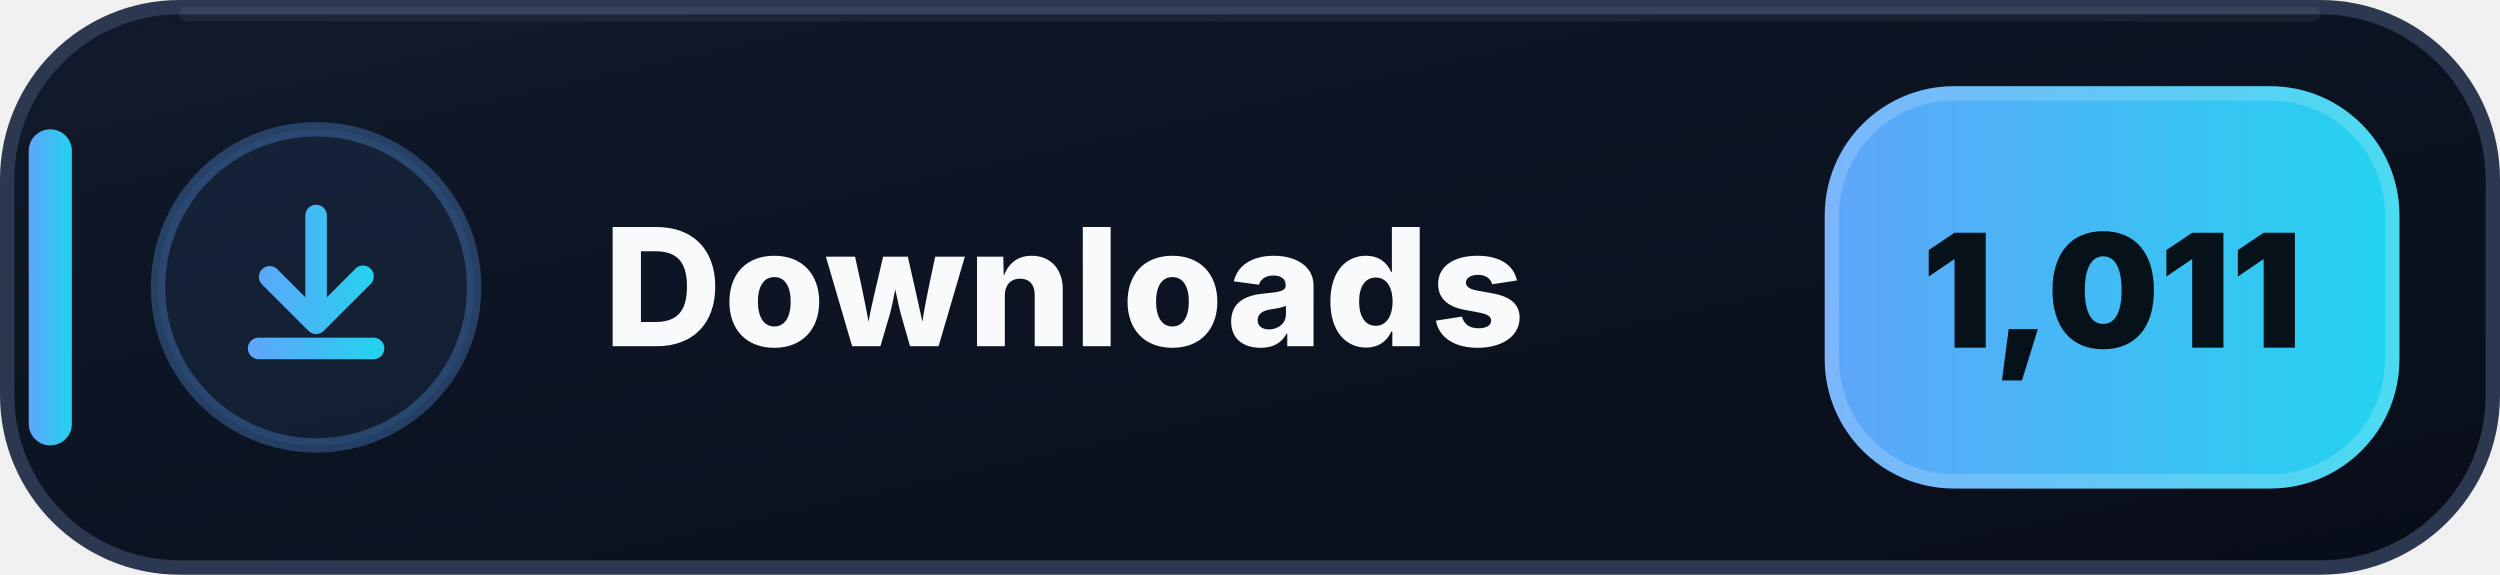
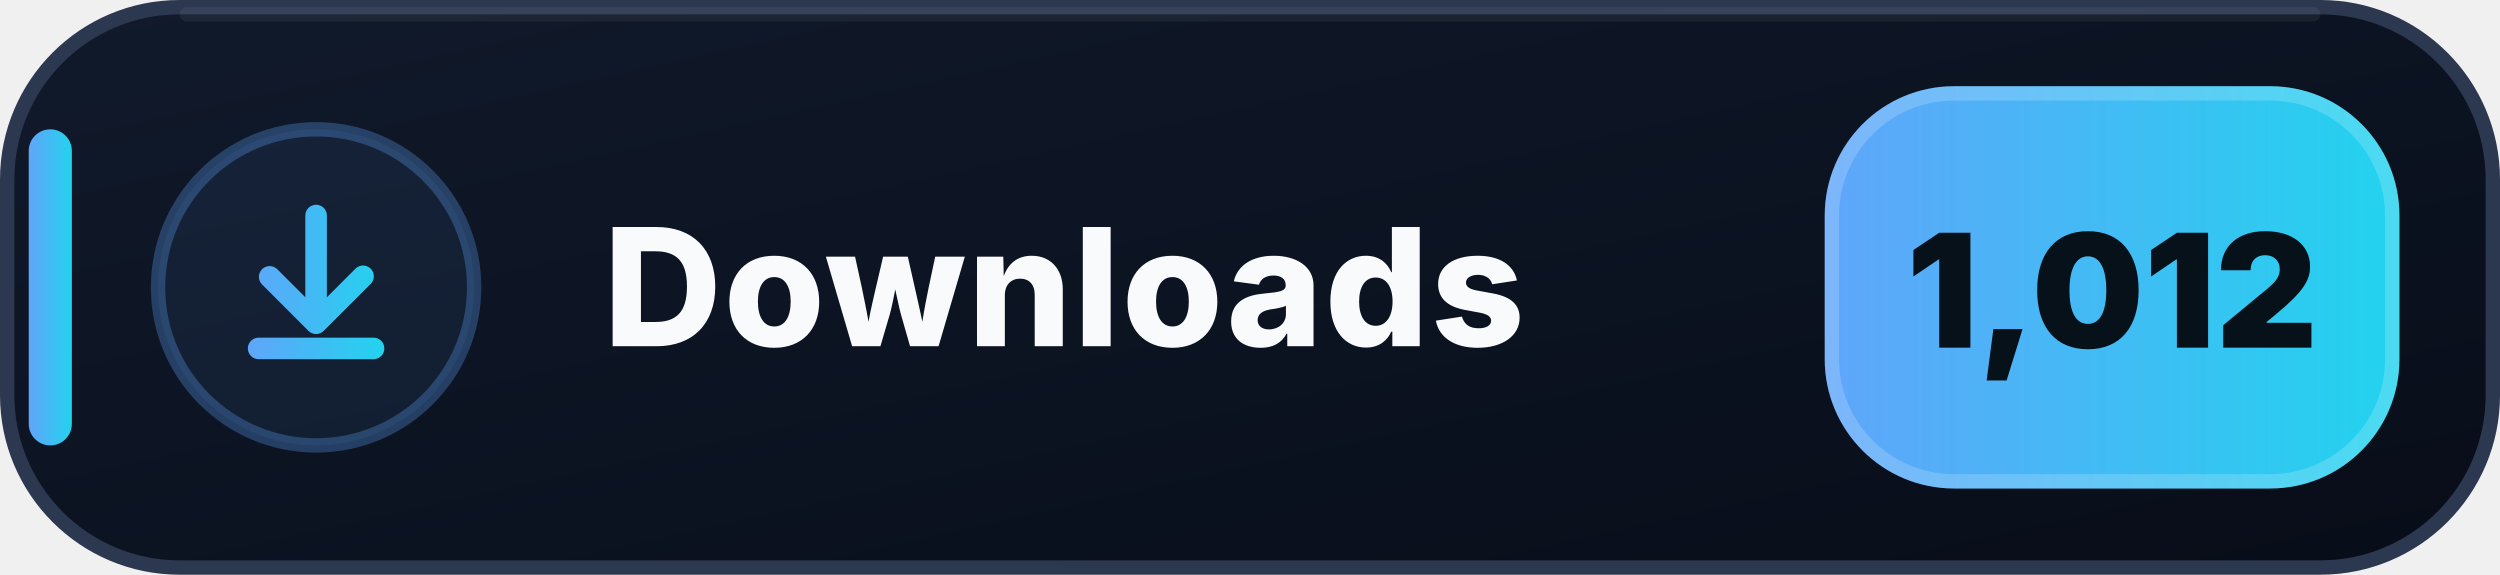
- <svg xmlns="http://www.w3.org/2000/svg" width="174" height="40" viewBox="0 0 174 40" role="img" aria-label="Downloads: 1,011">
+ <svg xmlns="http://www.w3.org/2000/svg" width="174" height="40" viewBox="0 0 174 40" role="img" aria-label="Downloads: 1,012">
  <defs>
    <linearGradient id="downloads-bg" x1="0" y1="0" x2="1" y2="1">
      <stop offset="0" stop-color="#111A2B" />
      <stop offset=".58" stop-color="#0B1220" />
      <stop offset="1" stop-color="#080D18" />
    </linearGradient>
    <linearGradient id="downloads-accent" x1="0" y1="0" x2="1" y2="0">
      <stop offset="0" stop-color="#60A5FA" />
      <stop offset="1" stop-color="#22D3EE" />
    </linearGradient>
  </defs>
  <rect x=".5" y=".5" width="173" height="39" rx="12" fill="url(#downloads-bg)" stroke="#2B3850" />
  <path d="M13 1h148" stroke="#FFFFFF" stroke-opacity=".055" stroke-linecap="round" />
  <rect x="2" y="9" width="3" height="22" rx="1.5" fill="url(#downloads-accent)" />
  <circle cx="22" cy="20" r="11" fill="#60A5FA" fill-opacity=".075" stroke="#60A5FA" stroke-opacity=".3" />
  <g transform="translate(14 12)" fill="url(#downloads-accent)">
    <path d="M8 2.25a.75.75 0 0 1 .75.75v5.69l1.97-1.97a.75.75 0 1 1 1.06 1.06l-3.25 3.25a.75.75 0 0 1-1.06 0L4.22 7.78a.75.75 0 0 1 1.06-1.06l1.97 1.97V3A.75.75 0 0 1 8 2.25Zm-4.75 10a.75.75 0 0 1 .75-.75h8a.75.75 0 0 1 0 1.5H4a.75.75 0 0 1-.75-.75Z" />
  </g>
  <text x="42" y="24.1" fill="#F8FAFC" font-family="Segoe UI,Inter,Arial,sans-serif" font-size="11.4" font-weight="800" letter-spacing=".12">Downloads</text>
  <rect x="127" y="6" width="40" height="28" rx="9" fill="url(#downloads-accent)" />
  <rect x="127.5" y="6.5" width="39" height="27" rx="8.5" fill="none" stroke="#FFFFFF" stroke-opacity=".18" />
-   <text x="147" y="24.2" text-anchor="middle" fill="#07111A" font-family="Segoe UI,Inter,Arial,sans-serif" font-size="11" font-weight="900">1,011</text>
+   <text x="147" y="24.2" text-anchor="middle" fill="#07111A" font-family="Segoe UI,Inter,Arial,sans-serif" font-size="11" font-weight="900">1,012</text>
</svg>
